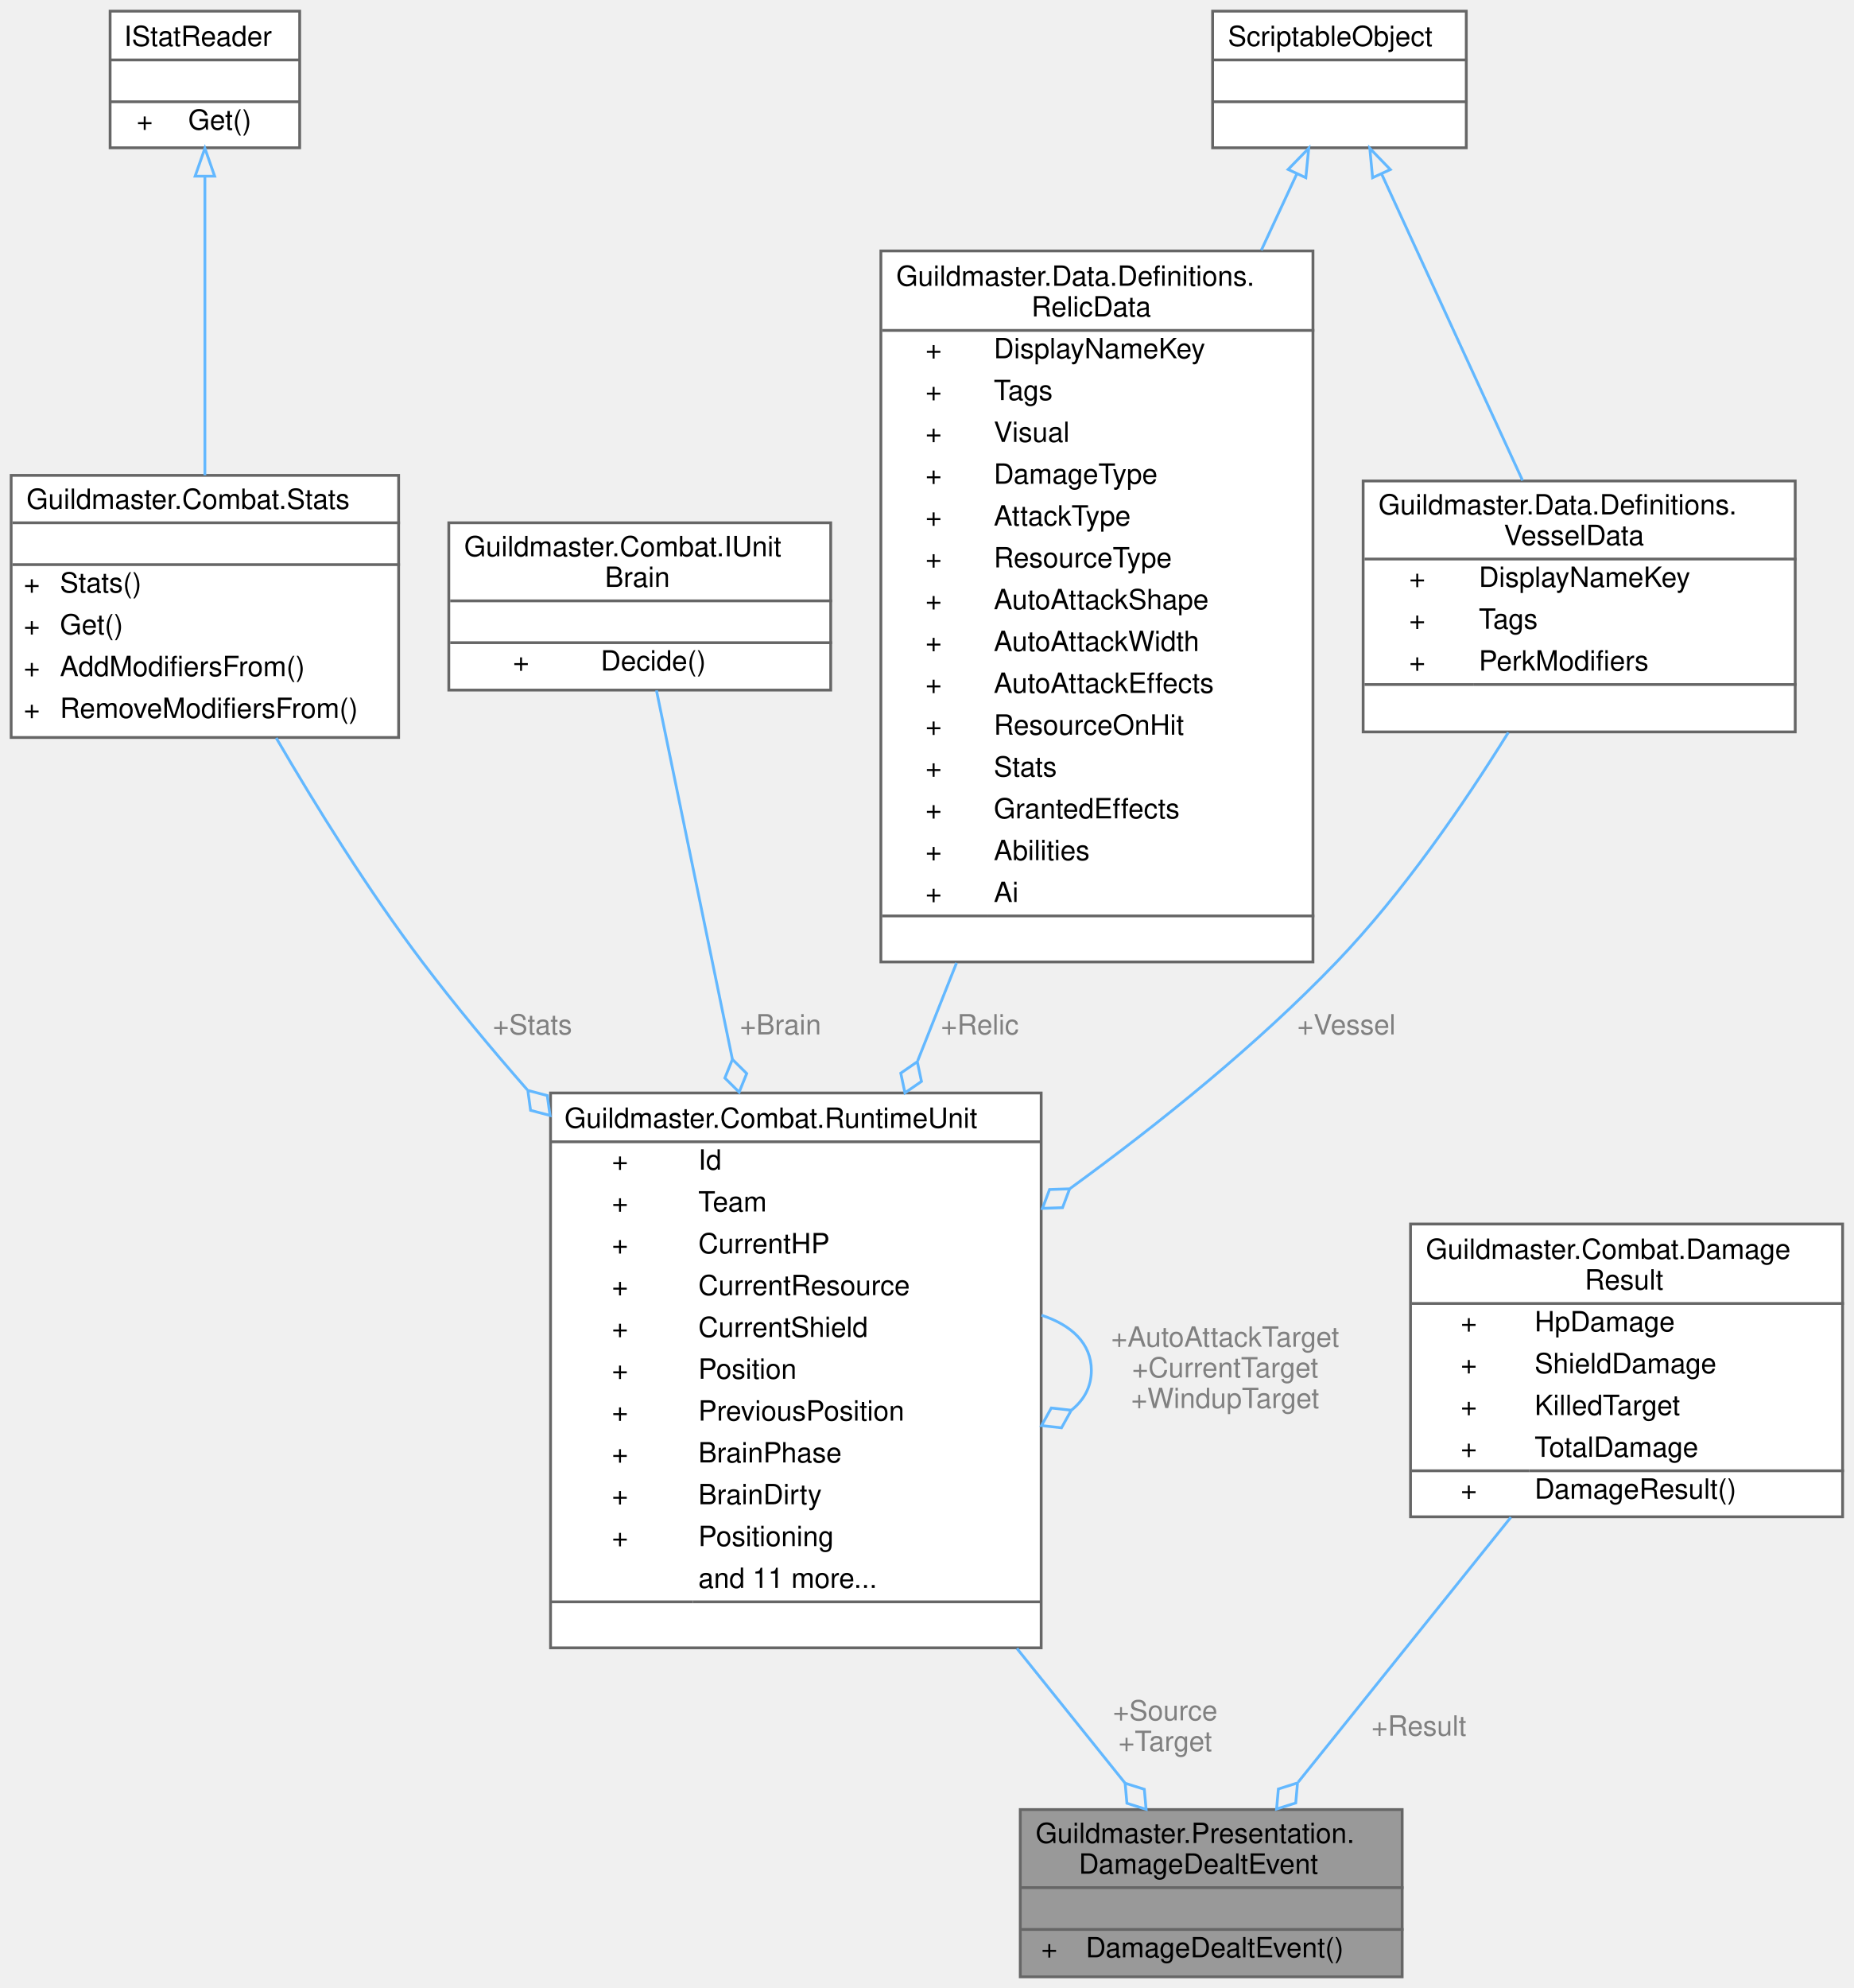
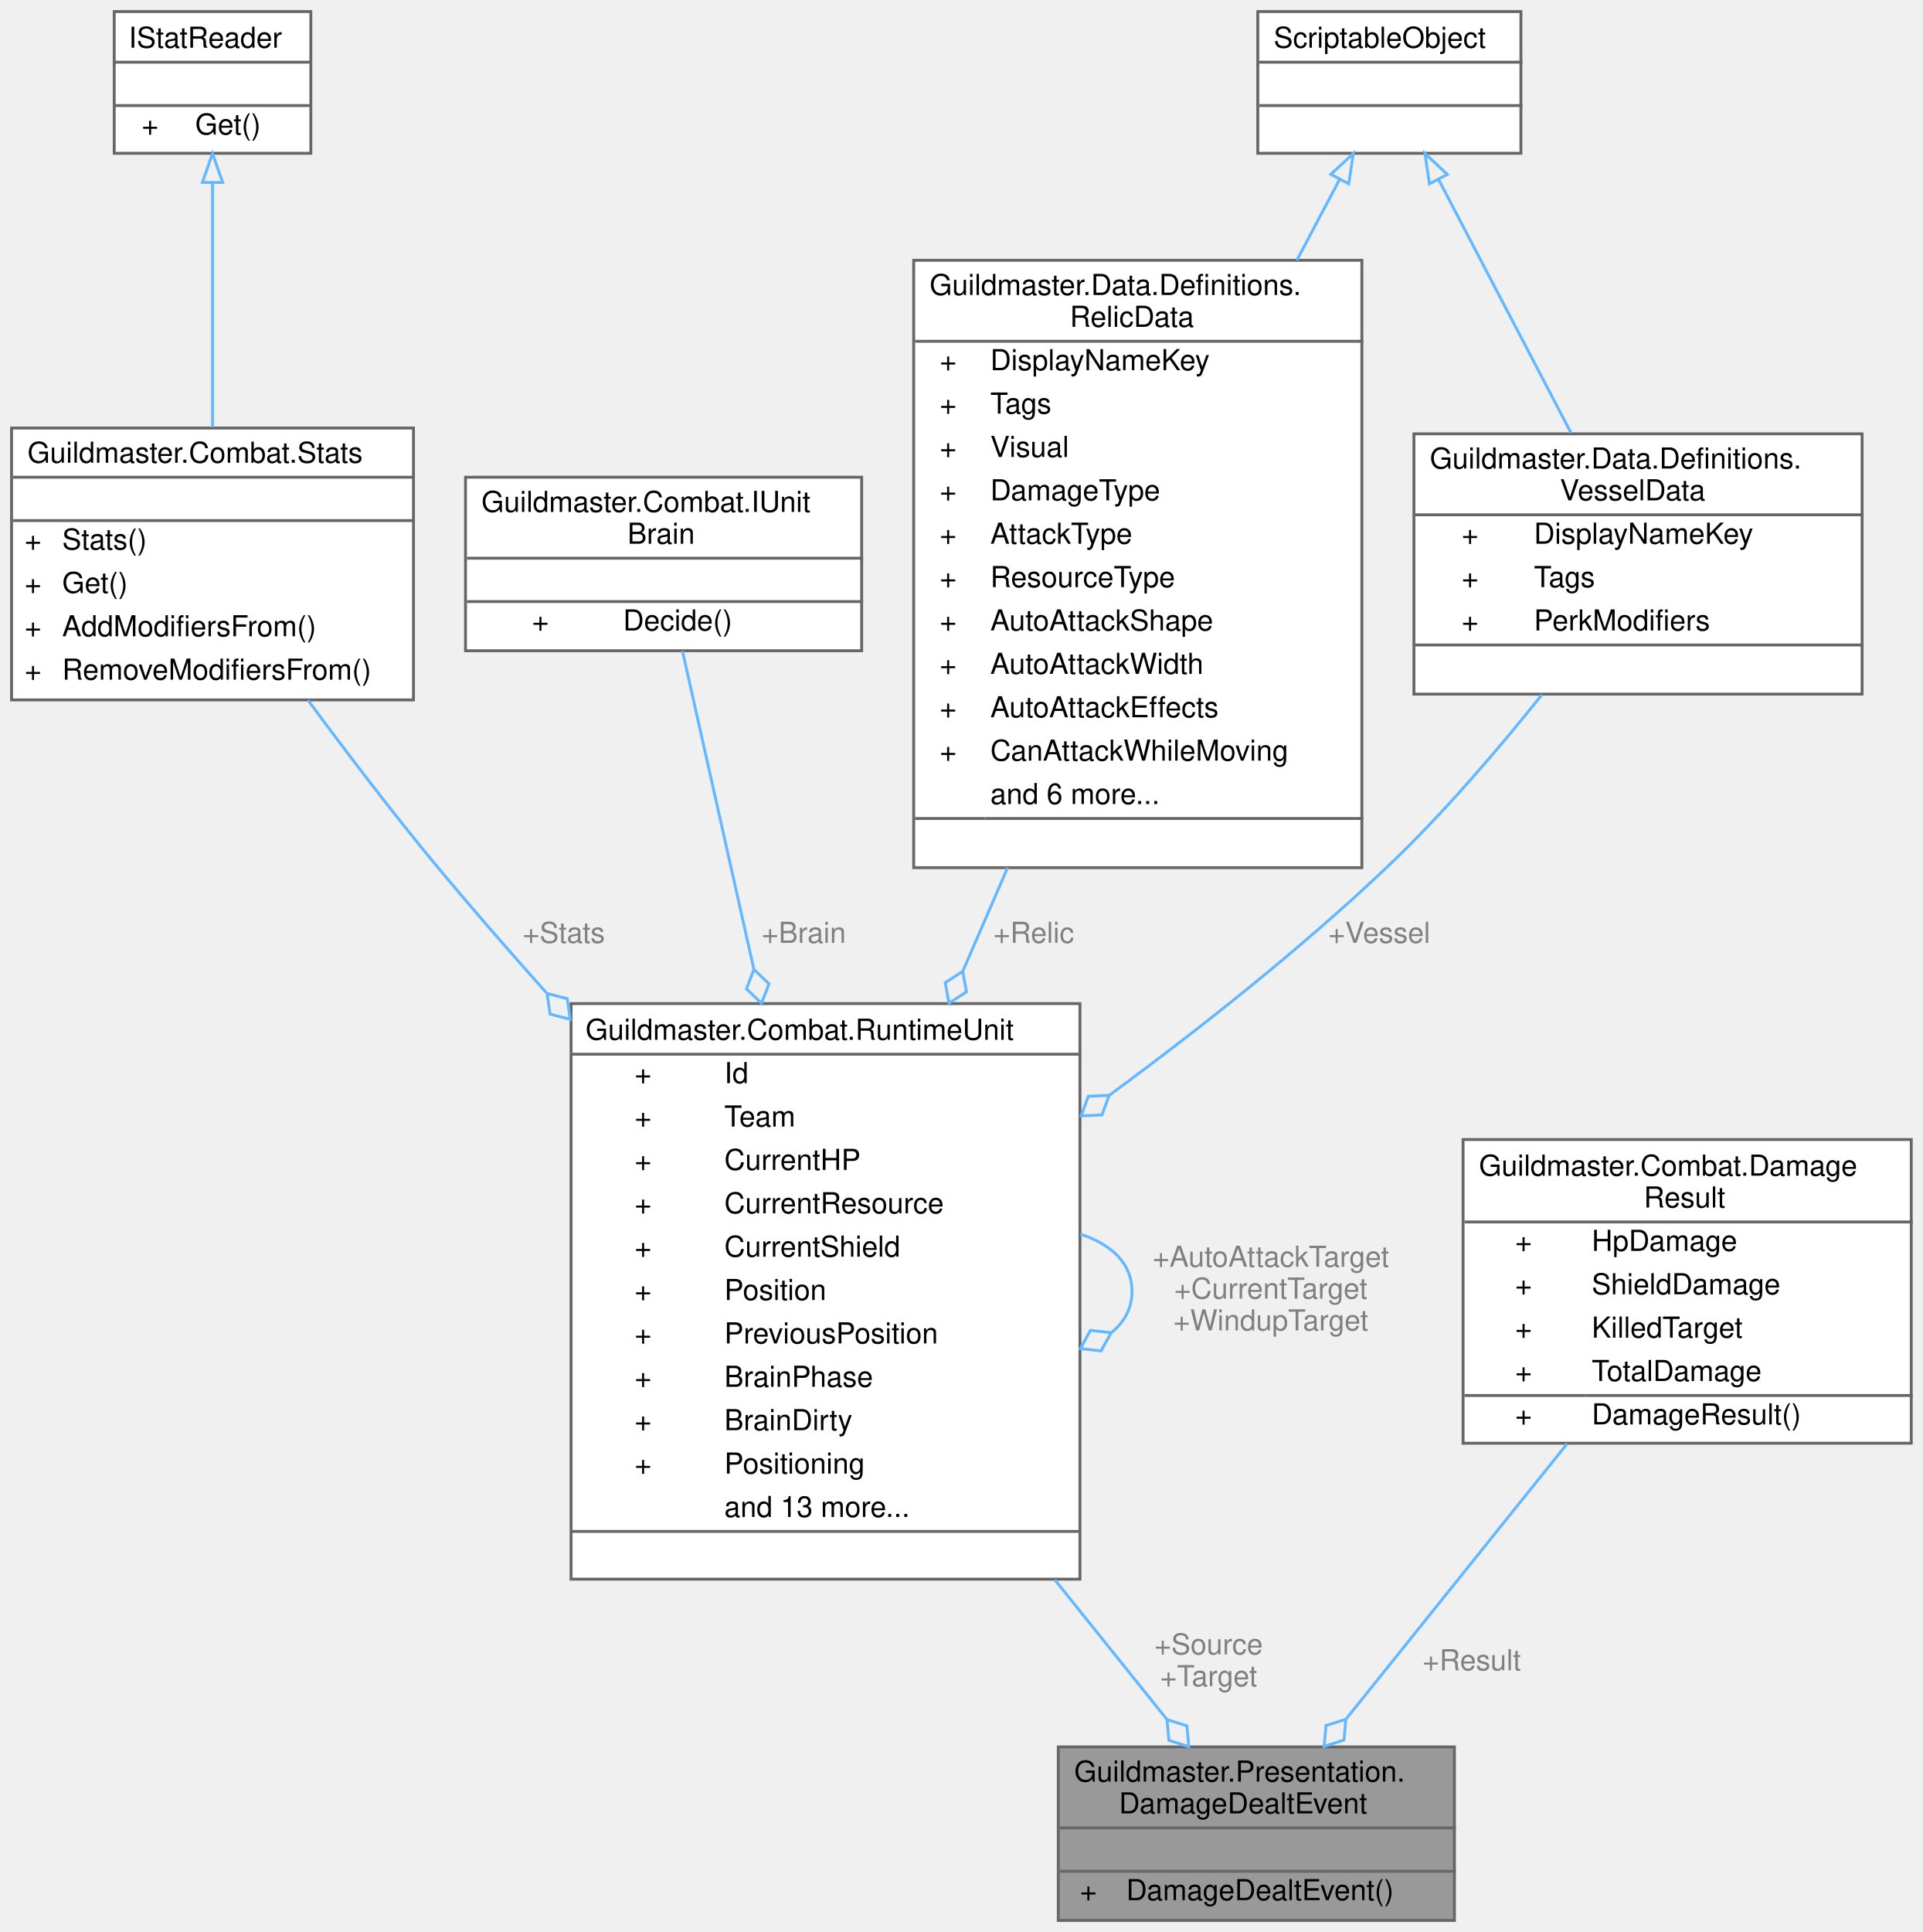
- <svg xmlns="http://www.w3.org/2000/svg" xmlns:xlink="http://www.w3.org/1999/xlink" width="665pt" height="713pt" viewBox="0.00 0.00 665.00 713.00">
-   <g id="graph0" class="graph" transform="scale(1 1) rotate(0) translate(4 709)">
+ <svg xmlns="http://www.w3.org/2000/svg" xmlns:xlink="http://www.w3.org/1999/xlink" width="665pt" height="668pt" viewBox="0.00 0.00 665.00 668.00">
+   <g id="graph0" class="graph" transform="scale(1 1) rotate(0) translate(4 664)">
    <g id="Node000001" class="node">
      <g id="a_Node000001">
        <a xlink:title=" ">
          <polygon fill="#999999" stroke="transparent" points="499,-60 362,-60 362,0 499,0 499,-60" />
          <text text-anchor="start" x="367.5" y="-48" font-family="Helvetica,sans-Serif" font-size="10.00">Guildmaster.Presentation.</text>
          <text text-anchor="start" x="383" y="-37" font-family="Helvetica,sans-Serif" font-size="10.00">DamageDealtEvent</text>
          <text text-anchor="start" x="429" y="-22" font-family="Helvetica,sans-Serif" font-size="10.00"> </text>
          <text text-anchor="start" x="369.5" y="-7" font-family="Helvetica,sans-Serif" font-size="10.00">+</text>
          <text text-anchor="start" x="385.5" y="-7" font-family="Helvetica,sans-Serif" font-size="10.00">DamageDealtEvent()</text>
          <polygon fill="#666666" stroke="#666666" points="362.5,-32 362.5,-32 499.5,-32 499.5,-32 362.5,-32" />
          <polygon fill="#666666" stroke="#666666" points="362.5,-17 362.5,-17 499.5,-17 499.5,-17 362.5,-17" />
          <polygon fill="none" stroke="#666666" points="362,0 362,-60 499,-60 499,0 362,0" />
        </a>
      </g>
    </g>
    <g id="Node000002" class="node">
      <g id="a_Node000002">
        <a xlink:href="classGuildmaster_1_1Combat_1_1RuntimeUnit.html" target="_top" xlink:title="Рантайм-представление юнита на один бой.">
          <polygon fill="white" stroke="transparent" points="369.5,-317 193.5,-317 193.5,-118 369.5,-118 369.5,-317" />
          <text text-anchor="start" x="198.5" y="-304.5" font-family="Helvetica,sans-Serif" font-size="10.00">Guildmaster.Combat.RuntimeUnit</text>
          <text text-anchor="start" x="215.5" y="-289.5" font-family="Helvetica,sans-Serif" font-size="10.00">+</text>
          <text text-anchor="start" x="246.5" y="-289.5" font-family="Helvetica,sans-Serif" font-size="10.00">Id</text>
          <text text-anchor="start" x="215.5" y="-274.5" font-family="Helvetica,sans-Serif" font-size="10.00">+</text>
          <text text-anchor="start" x="246.5" y="-274.5" font-family="Helvetica,sans-Serif" font-size="10.00">Team</text>
          <text text-anchor="start" x="215.5" y="-259.5" font-family="Helvetica,sans-Serif" font-size="10.00">+</text>
          <text text-anchor="start" x="246.5" y="-259.5" font-family="Helvetica,sans-Serif" font-size="10.00">CurrentHP</text>
          <text text-anchor="start" x="215.5" y="-244.5" font-family="Helvetica,sans-Serif" font-size="10.00">+</text>
          <text text-anchor="start" x="246.5" y="-244.5" font-family="Helvetica,sans-Serif" font-size="10.00">CurrentResource</text>
          <text text-anchor="start" x="215.5" y="-229.5" font-family="Helvetica,sans-Serif" font-size="10.00">+</text>
          <text text-anchor="start" x="246.5" y="-229.5" font-family="Helvetica,sans-Serif" font-size="10.00">CurrentShield</text>
          <text text-anchor="start" x="215.5" y="-214.5" font-family="Helvetica,sans-Serif" font-size="10.00">+</text>
          <text text-anchor="start" x="246.5" y="-214.5" font-family="Helvetica,sans-Serif" font-size="10.00">Position</text>
          <text text-anchor="start" x="215.5" y="-199.5" font-family="Helvetica,sans-Serif" font-size="10.00">+</text>
          <text text-anchor="start" x="246.5" y="-199.5" font-family="Helvetica,sans-Serif" font-size="10.00">PreviousPosition</text>
          <text text-anchor="start" x="215.5" y="-184.5" font-family="Helvetica,sans-Serif" font-size="10.00">+</text>
          <text text-anchor="start" x="246.5" y="-184.5" font-family="Helvetica,sans-Serif" font-size="10.00">BrainPhase</text>
          <text text-anchor="start" x="215.5" y="-169.5" font-family="Helvetica,sans-Serif" font-size="10.00">+</text>
          <text text-anchor="start" x="246.5" y="-169.5" font-family="Helvetica,sans-Serif" font-size="10.00">BrainDirty</text>
          <text text-anchor="start" x="215.5" y="-154.5" font-family="Helvetica,sans-Serif" font-size="10.00">+</text>
          <text text-anchor="start" x="246.5" y="-154.5" font-family="Helvetica,sans-Serif" font-size="10.00">Positioning</text>
-           <text text-anchor="start" x="246.5" y="-139.5" font-family="Helvetica,sans-Serif" font-size="10.00">and 11 more...</text>
+           <text text-anchor="start" x="246.5" y="-139.5" font-family="Helvetica,sans-Serif" font-size="10.00">and 13 more...</text>
          <text text-anchor="start" x="279.5" y="-124.5" font-family="Helvetica,sans-Serif" font-size="10.00"> </text>
          <polygon fill="#666666" stroke="#666666" points="193.5,-299.5 193.5,-299.5 369.5,-299.5 369.5,-299.5 193.5,-299.5" />
          <polygon fill="#666666" stroke="#666666" points="193.5,-134.5 193.5,-134.5 244.5,-134.5 244.5,-134.5 193.5,-134.5" />
          <polygon fill="#666666" stroke="#666666" points="244.5,-134.5 244.5,-134.5 369.5,-134.5 369.5,-134.5 244.5,-134.5" />
          <polygon fill="none" stroke="#666666" points="193.5,-118 193.5,-317 369.5,-317 369.5,-118 193.5,-118" />
        </a>
      </g>
    </g>
    <g id="edge1_Node000001_Node000002" class="edge">
      <g id="a_edge1_Node000001_Node000002">
        <a xlink:title=" ">
          <path fill="none" stroke="#63b8ff" d="M360.8,-117.78C374.58,-100.62 388.14,-83.74 399.58,-69.5" />
          <polygon fill="none" stroke="#63b8ff" points="399.62,-69.44 400.26,-62.26 407.14,-60.08 406.5,-67.27 399.62,-69.44" />
        </a>
      </g>
      <text text-anchor="middle" x="414" y="-92" font-family="Helvetica,sans-Serif" font-size="10.00" fill="grey"> +Source</text>
      <text text-anchor="middle" x="414" y="-81" font-family="Helvetica,sans-Serif" font-size="10.00" fill="grey">+Target</text>
    </g>
    <g id="edge4_Node000002_Node000002" class="edge">
      <g id="a_edge4_Node000002_Node000002">
        <a xlink:title=" ">
          <path fill="none" stroke="#63b8ff" d="M369.63,-237.29C380.43,-233.75 387.5,-227.15 387.5,-217.5 387.5,-211.62 384.87,-206.87 380.38,-203.26" />
          <polygon fill="none" stroke="#63b8ff" points="380.3,-203.22 373.13,-204.02 369.63,-197.71 376.8,-196.91 380.3,-203.22" />
        </a>
      </g>
      <text text-anchor="middle" x="435.5" y="-226" font-family="Helvetica,sans-Serif" font-size="10.00" fill="grey"> +AutoAttackTarget</text>
      <text text-anchor="middle" x="435.5" y="-215" font-family="Helvetica,sans-Serif" font-size="10.00" fill="grey">+CurrentTarget</text>
      <text text-anchor="middle" x="435.5" y="-204" font-family="Helvetica,sans-Serif" font-size="10.00" fill="grey">+WindupTarget</text>
    </g>
    <g id="Node000003" class="node">
      <g id="a_Node000003">
        <a xlink:href="classGuildmaster_1_1Combat_1_1Stats.html" target="_top" xlink:title="Рантайм стат-объект юнита.">
-           <polygon fill="white" stroke="transparent" points="139,-538.5 0,-538.5 0,-444.5 139,-444.5 139,-538.5" />
-           <text text-anchor="start" x="5.5" y="-526.5" font-family="Helvetica,sans-Serif" font-size="10.00">Guildmaster.Combat.Stats</text>
-           <text text-anchor="start" x="68" y="-511.5" font-family="Helvetica,sans-Serif" font-size="10.00"> </text>
-           <text text-anchor="start" x="4.5" y="-496.5" font-family="Helvetica,sans-Serif" font-size="10.00">+</text>
-           <text text-anchor="start" x="17.5" y="-496.5" font-family="Helvetica,sans-Serif" font-size="10.00">Stats()</text>
-           <text text-anchor="start" x="4.5" y="-481.5" font-family="Helvetica,sans-Serif" font-size="10.00">+</text>
-           <text text-anchor="start" x="17.5" y="-481.5" font-family="Helvetica,sans-Serif" font-size="10.00">Get()</text>
-           <text text-anchor="start" x="4.5" y="-466.5" font-family="Helvetica,sans-Serif" font-size="10.00">+</text>
-           <text text-anchor="start" x="17.5" y="-466.5" font-family="Helvetica,sans-Serif" font-size="10.00">AddModifiersFrom()</text>
-           <text text-anchor="start" x="4.5" y="-451.5" font-family="Helvetica,sans-Serif" font-size="10.00">+</text>
-           <text text-anchor="start" x="17.5" y="-451.5" font-family="Helvetica,sans-Serif" font-size="10.00">RemoveModifiersFrom()</text>
-           <polygon fill="#666666" stroke="#666666" points="0.5,-521.5 0.5,-521.5 139.5,-521.5 139.5,-521.5 0.5,-521.5" />
-           <polygon fill="#666666" stroke="#666666" points="0.5,-506.5 0.5,-506.5 139.5,-506.5 139.5,-506.5 0.5,-506.5" />
-           <polygon fill="none" stroke="#666666" points="0,-444.5 0,-538.5 139,-538.5 139,-444.5 0,-444.5" />
+           <polygon fill="white" stroke="transparent" points="139,-516 0,-516 0,-422 139,-422 139,-516" />
+           <text text-anchor="start" x="5.5" y="-504" font-family="Helvetica,sans-Serif" font-size="10.00">Guildmaster.Combat.Stats</text>
+           <text text-anchor="start" x="68" y="-489" font-family="Helvetica,sans-Serif" font-size="10.00"> </text>
+           <text text-anchor="start" x="4.5" y="-474" font-family="Helvetica,sans-Serif" font-size="10.00">+</text>
+           <text text-anchor="start" x="17.5" y="-474" font-family="Helvetica,sans-Serif" font-size="10.00">Stats()</text>
+           <text text-anchor="start" x="4.5" y="-459" font-family="Helvetica,sans-Serif" font-size="10.00">+</text>
+           <text text-anchor="start" x="17.5" y="-459" font-family="Helvetica,sans-Serif" font-size="10.00">Get()</text>
+           <text text-anchor="start" x="4.5" y="-444" font-family="Helvetica,sans-Serif" font-size="10.00">+</text>
+           <text text-anchor="start" x="17.5" y="-444" font-family="Helvetica,sans-Serif" font-size="10.00">AddModifiersFrom()</text>
+           <text text-anchor="start" x="4.5" y="-429" font-family="Helvetica,sans-Serif" font-size="10.00">+</text>
+           <text text-anchor="start" x="17.5" y="-429" font-family="Helvetica,sans-Serif" font-size="10.00">RemoveModifiersFrom()</text>
+           <polygon fill="#666666" stroke="#666666" points="0.5,-499 0.5,-499 139.5,-499 139.5,-499 0.5,-499" />
+           <polygon fill="#666666" stroke="#666666" points="0.5,-484 0.5,-484 139.5,-484 139.5,-484 0.5,-484" />
+           <polygon fill="none" stroke="#666666" points="0,-422 0,-516 139,-516 139,-422 0,-422" />
        </a>
      </g>
    </g>
    <g id="edge2_Node000002_Node000003" class="edge">
      <g id="a_edge2_Node000002_Node000003">
        <a xlink:title=" ">
-           <path fill="none" stroke="#63b8ff" d="M95.09,-444.33C109.43,-419.73 128.26,-389.4 147.5,-364 159.09,-348.7 172.01,-333.14 185.13,-318.17" />
-           <polygon fill="none" stroke="#63b8ff" points="185.35,-317.92 186.33,-310.78 193.31,-308.94 192.32,-316.08 185.35,-317.92" />
-         </a>
-       </g>
-       <text text-anchor="middle" x="187" y="-338" font-family="Helvetica,sans-Serif" font-size="10.00" fill="grey"> +Stats</text>
+           <path fill="none" stroke="#63b8ff" d="M102.51,-421.93C116.05,-403.58 132.13,-382.48 147.5,-364 159.3,-349.82 172.05,-335.18 184.83,-320.9" />
+           <polygon fill="none" stroke="#63b8ff" points="185.2,-320.49 186.24,-313.36 193.22,-311.57 192.18,-318.71 185.2,-320.49" />
+         </a>
+       </g>
+       <text text-anchor="middle" x="191" y="-338" font-family="Helvetica,sans-Serif" font-size="10.00" fill="grey"> +Stats</text>
    </g>
    <g id="Node000004" class="node">
      <g id="a_Node000004">
        <a xlink:href="interfaceGuildmaster_1_1Data_1_1Stats_1_1IStatReader.html" target="_top" xlink:title="Только-чтение собранных статов.">
-           <polygon fill="white" stroke="transparent" points="103.5,-705 35.5,-705 35.5,-656 103.5,-656 103.5,-705" />
-           <text text-anchor="start" x="40.5" y="-692.5" font-family="Helvetica,sans-Serif" font-size="10.00">IStatReader</text>
-           <text text-anchor="start" x="67.5" y="-677.5" font-family="Helvetica,sans-Serif" font-size="10.00"> </text>
-           <text text-anchor="start" x="45" y="-662.5" font-family="Helvetica,sans-Serif" font-size="10.00">+</text>
-           <text text-anchor="start" x="63.5" y="-662.5" font-family="Helvetica,sans-Serif" font-size="10.00">Get()</text>
-           <polygon fill="#666666" stroke="#666666" points="35.5,-687.5 35.5,-687.5 103.5,-687.5 103.5,-687.5 35.5,-687.5" />
-           <polygon fill="#666666" stroke="#666666" points="35.5,-672.5 35.5,-672.5 103.5,-672.5 103.5,-672.5 35.5,-672.5" />
-           <polygon fill="none" stroke="#666666" points="35.5,-656 35.5,-705 103.5,-705 103.5,-656 35.5,-656" />
+           <polygon fill="white" stroke="transparent" points="103.5,-660 35.5,-660 35.5,-611 103.5,-611 103.5,-660" />
+           <text text-anchor="start" x="40.5" y="-647.5" font-family="Helvetica,sans-Serif" font-size="10.00">IStatReader</text>
+           <text text-anchor="start" x="67.5" y="-632.5" font-family="Helvetica,sans-Serif" font-size="10.00"> </text>
+           <text text-anchor="start" x="45" y="-617.5" font-family="Helvetica,sans-Serif" font-size="10.00">+</text>
+           <text text-anchor="start" x="63.5" y="-617.5" font-family="Helvetica,sans-Serif" font-size="10.00">Get()</text>
+           <polygon fill="#666666" stroke="#666666" points="35.5,-642.5 35.5,-642.5 103.5,-642.5 103.5,-642.5 35.5,-642.5" />
+           <polygon fill="#666666" stroke="#666666" points="35.5,-627.5 35.5,-627.5 103.5,-627.5 103.5,-627.5 35.5,-627.5" />
+           <polygon fill="none" stroke="#666666" points="35.5,-611 35.5,-660 103.5,-660 103.5,-611 35.5,-611" />
        </a>
      </g>
    </g>
    <g id="edge3_Node000003_Node000004" class="edge">
      <g id="a_edge3_Node000003_Node000004">
        <a xlink:title=" ">
-           <path fill="none" stroke="#63b8ff" d="M69.5,-645.45C69.5,-615.49 69.5,-571.61 69.5,-538.52" />
-           <polygon fill="none" stroke="#63b8ff" points="66,-645.82 69.5,-655.82 73,-645.82 66,-645.82" />
+           <path fill="none" stroke="#63b8ff" d="M69.5,-600.73C69.5,-576.35 69.5,-543.12 69.5,-516.26" />
+           <polygon fill="none" stroke="#63b8ff" points="66,-600.93 69.5,-610.93 73,-600.93 66,-600.93" />
        </a>
      </g>
    </g>
    <g id="Node000005" class="node">
      <g id="a_Node000005">
        <a xlink:href="interfaceGuildmaster_1_1Combat_1_1IUnitBrain.html" target="_top" xlink:title="Главный шов AI (вики «13» §3.1): единственная точка, где принимается «дорогое» решение «кого/где».">
-           <polygon fill="white" stroke="transparent" points="294,-521.5 157,-521.5 157,-461.5 294,-461.5 294,-521.5" />
-           <text text-anchor="start" x="162.5" y="-509.5" font-family="Helvetica,sans-Serif" font-size="10.00">Guildmaster.Combat.IUnit</text>
-           <text text-anchor="start" x="213" y="-498.5" font-family="Helvetica,sans-Serif" font-size="10.00">Brain</text>
-           <text text-anchor="start" x="224" y="-483.5" font-family="Helvetica,sans-Serif" font-size="10.00"> </text>
-           <text text-anchor="start" x="180" y="-468.5" font-family="Helvetica,sans-Serif" font-size="10.00">+</text>
-           <text text-anchor="start" x="211.5" y="-468.5" font-family="Helvetica,sans-Serif" font-size="10.00">Decide()</text>
-           <polygon fill="#666666" stroke="#666666" points="157.5,-493.5 157.5,-493.5 294.5,-493.5 294.5,-493.5 157.5,-493.5" />
-           <polygon fill="#666666" stroke="#666666" points="157.5,-478.5 157.5,-478.5 294.5,-478.5 294.5,-478.5 157.5,-478.5" />
-           <polygon fill="none" stroke="#666666" points="157,-461.5 157,-521.5 294,-521.5 294,-461.5 157,-461.5" />
+           <polygon fill="white" stroke="transparent" points="294,-499 157,-499 157,-439 294,-439 294,-499" />
+           <text text-anchor="start" x="162.5" y="-487" font-family="Helvetica,sans-Serif" font-size="10.00">Guildmaster.Combat.IUnit</text>
+           <text text-anchor="start" x="213" y="-476" font-family="Helvetica,sans-Serif" font-size="10.00">Brain</text>
+           <text text-anchor="start" x="224" y="-461" font-family="Helvetica,sans-Serif" font-size="10.00"> </text>
+           <text text-anchor="start" x="180" y="-446" font-family="Helvetica,sans-Serif" font-size="10.00">+</text>
+           <text text-anchor="start" x="211.5" y="-446" font-family="Helvetica,sans-Serif" font-size="10.00">Decide()</text>
+           <polygon fill="#666666" stroke="#666666" points="157.5,-471 157.5,-471 294.5,-471 294.5,-471 157.5,-471" />
+           <polygon fill="#666666" stroke="#666666" points="157.5,-456 157.5,-456 294.5,-456 294.5,-456 157.5,-456" />
+           <polygon fill="none" stroke="#666666" points="157,-439 157,-499 294,-499 294,-439 157,-439" />
        </a>
      </g>
    </g>
    <g id="edge5_Node000002_Node000005" class="edge">
      <g id="a_edge5_Node000002_Node000005">
        <a xlink:title=" ">
-           <path fill="none" stroke="#63b8ff" d="M231.49,-461.39C238.01,-429.74 248.82,-377.22 258.73,-329.1" />
-           <polygon fill="none" stroke="#63b8ff" points="258.74,-329.05 256.03,-322.37 261.16,-317.3 263.87,-323.98 258.74,-329.05" />
-         </a>
-       </g>
-       <text text-anchor="middle" x="276" y="-338" font-family="Helvetica,sans-Serif" font-size="10.00" fill="grey"> +Brain</text>
+           <path fill="none" stroke="#63b8ff" d="M232.03,-438.89C238.14,-411.69 247.65,-369.33 256.7,-328.98" />
+           <polygon fill="none" stroke="#63b8ff" points="256.74,-328.82 254.15,-322.09 259.37,-317.11 261.96,-323.84 256.74,-328.82" />
+         </a>
+       </g>
+       <text text-anchor="middle" x="274" y="-338" font-family="Helvetica,sans-Serif" font-size="10.00" fill="grey"> +Brain</text>
    </g>
    <g id="Node000006" class="node">
      <g id="a_Node000006">
        <a xlink:href="classGuildmaster_1_1Data_1_1Definitions_1_1RelicData.html" target="_top" xlink:title="«Чемпион» — стат-блок и боевые категории юнита.">
-           <polygon fill="white" stroke="transparent" points="467,-619 312,-619 312,-364 467,-364 467,-619" />
-           <text text-anchor="start" x="317.5" y="-606.5" font-family="Helvetica,sans-Serif" font-size="10.00">Guildmaster.Data.Definitions.</text>
-           <text text-anchor="start" x="366" y="-595.5" font-family="Helvetica,sans-Serif" font-size="10.00">RelicData</text>
-           <text text-anchor="start" x="328" y="-580.5" font-family="Helvetica,sans-Serif" font-size="10.00">+</text>
-           <text text-anchor="start" x="352.5" y="-580.5" font-family="Helvetica,sans-Serif" font-size="10.00">DisplayNameKey</text>
-           <text text-anchor="start" x="328" y="-565.5" font-family="Helvetica,sans-Serif" font-size="10.00">+</text>
-           <text text-anchor="start" x="352.5" y="-565.5" font-family="Helvetica,sans-Serif" font-size="10.00">Tags</text>
-           <text text-anchor="start" x="328" y="-550.5" font-family="Helvetica,sans-Serif" font-size="10.00">+</text>
-           <text text-anchor="start" x="352.5" y="-550.5" font-family="Helvetica,sans-Serif" font-size="10.00">Visual</text>
-           <text text-anchor="start" x="328" y="-535.5" font-family="Helvetica,sans-Serif" font-size="10.00">+</text>
-           <text text-anchor="start" x="352.5" y="-535.5" font-family="Helvetica,sans-Serif" font-size="10.00">DamageType</text>
-           <text text-anchor="start" x="328" y="-520.5" font-family="Helvetica,sans-Serif" font-size="10.00">+</text>
-           <text text-anchor="start" x="352.5" y="-520.5" font-family="Helvetica,sans-Serif" font-size="10.00">AttackType</text>
-           <text text-anchor="start" x="328" y="-505.5" font-family="Helvetica,sans-Serif" font-size="10.00">+</text>
-           <text text-anchor="start" x="352.5" y="-505.5" font-family="Helvetica,sans-Serif" font-size="10.00">ResourceType</text>
-           <text text-anchor="start" x="328" y="-490.5" font-family="Helvetica,sans-Serif" font-size="10.00">+</text>
-           <text text-anchor="start" x="352.5" y="-490.5" font-family="Helvetica,sans-Serif" font-size="10.00">AutoAttackShape</text>
-           <text text-anchor="start" x="328" y="-475.5" font-family="Helvetica,sans-Serif" font-size="10.00">+</text>
-           <text text-anchor="start" x="352.5" y="-475.5" font-family="Helvetica,sans-Serif" font-size="10.00">AutoAttackWidth</text>
-           <text text-anchor="start" x="328" y="-460.5" font-family="Helvetica,sans-Serif" font-size="10.00">+</text>
-           <text text-anchor="start" x="352.5" y="-460.5" font-family="Helvetica,sans-Serif" font-size="10.00">AutoAttackEffects</text>
-           <text text-anchor="start" x="328" y="-445.5" font-family="Helvetica,sans-Serif" font-size="10.00">+</text>
-           <text text-anchor="start" x="352.5" y="-445.5" font-family="Helvetica,sans-Serif" font-size="10.00">ResourceOnHit</text>
-           <text text-anchor="start" x="328" y="-430.5" font-family="Helvetica,sans-Serif" font-size="10.00">+</text>
-           <text text-anchor="start" x="352.5" y="-430.5" font-family="Helvetica,sans-Serif" font-size="10.00">Stats</text>
-           <text text-anchor="start" x="328" y="-415.5" font-family="Helvetica,sans-Serif" font-size="10.00">+</text>
-           <text text-anchor="start" x="352.5" y="-415.5" font-family="Helvetica,sans-Serif" font-size="10.00">GrantedEffects</text>
-           <text text-anchor="start" x="328" y="-400.5" font-family="Helvetica,sans-Serif" font-size="10.00">+</text>
-           <text text-anchor="start" x="352.5" y="-400.5" font-family="Helvetica,sans-Serif" font-size="10.00">Abilities</text>
-           <text text-anchor="start" x="328" y="-385.5" font-family="Helvetica,sans-Serif" font-size="10.00">+</text>
-           <text text-anchor="start" x="352.5" y="-385.5" font-family="Helvetica,sans-Serif" font-size="10.00">Ai</text>
-           <text text-anchor="start" x="388" y="-370.5" font-family="Helvetica,sans-Serif" font-size="10.00"> </text>
-           <polygon fill="#666666" stroke="#666666" points="312.5,-590.5 312.5,-590.5 467.5,-590.5 467.5,-590.5 312.5,-590.5" />
-           <polygon fill="#666666" stroke="#666666" points="312.5,-380.5 312.5,-380.5 350.5,-380.5 350.5,-380.5 312.5,-380.5" />
-           <polygon fill="#666666" stroke="#666666" points="350.5,-380.5 350.5,-380.5 467.5,-380.5 467.5,-380.5 350.5,-380.5" />
-           <polygon fill="none" stroke="#666666" points="312,-364 312,-619 467,-619 467,-364 312,-364" />
+           <polygon fill="white" stroke="transparent" points="467,-574 312,-574 312,-364 467,-364 467,-574" />
+           <text text-anchor="start" x="317.5" y="-562" font-family="Helvetica,sans-Serif" font-size="10.00">Guildmaster.Data.Definitions.</text>
+           <text text-anchor="start" x="366" y="-551" font-family="Helvetica,sans-Serif" font-size="10.00">RelicData</text>
+           <text text-anchor="start" x="321" y="-536" font-family="Helvetica,sans-Serif" font-size="10.00">+</text>
+           <text text-anchor="start" x="338.5" y="-536" font-family="Helvetica,sans-Serif" font-size="10.00">DisplayNameKey</text>
+           <text text-anchor="start" x="321" y="-521" font-family="Helvetica,sans-Serif" font-size="10.00">+</text>
+           <text text-anchor="start" x="338.5" y="-521" font-family="Helvetica,sans-Serif" font-size="10.00">Tags</text>
+           <text text-anchor="start" x="321" y="-506" font-family="Helvetica,sans-Serif" font-size="10.00">+</text>
+           <text text-anchor="start" x="338.5" y="-506" font-family="Helvetica,sans-Serif" font-size="10.00">Visual</text>
+           <text text-anchor="start" x="321" y="-491" font-family="Helvetica,sans-Serif" font-size="10.00">+</text>
+           <text text-anchor="start" x="338.5" y="-491" font-family="Helvetica,sans-Serif" font-size="10.00">DamageType</text>
+           <text text-anchor="start" x="321" y="-476" font-family="Helvetica,sans-Serif" font-size="10.00">+</text>
+           <text text-anchor="start" x="338.5" y="-476" font-family="Helvetica,sans-Serif" font-size="10.00">AttackType</text>
+           <text text-anchor="start" x="321" y="-461" font-family="Helvetica,sans-Serif" font-size="10.00">+</text>
+           <text text-anchor="start" x="338.5" y="-461" font-family="Helvetica,sans-Serif" font-size="10.00">ResourceType</text>
+           <text text-anchor="start" x="321" y="-446" font-family="Helvetica,sans-Serif" font-size="10.00">+</text>
+           <text text-anchor="start" x="338.5" y="-446" font-family="Helvetica,sans-Serif" font-size="10.00">AutoAttackShape</text>
+           <text text-anchor="start" x="321" y="-431" font-family="Helvetica,sans-Serif" font-size="10.00">+</text>
+           <text text-anchor="start" x="338.5" y="-431" font-family="Helvetica,sans-Serif" font-size="10.00">AutoAttackWidth</text>
+           <text text-anchor="start" x="321" y="-416" font-family="Helvetica,sans-Serif" font-size="10.00">+</text>
+           <text text-anchor="start" x="338.5" y="-416" font-family="Helvetica,sans-Serif" font-size="10.00">AutoAttackEffects</text>
+           <text text-anchor="start" x="321" y="-401" font-family="Helvetica,sans-Serif" font-size="10.00">+</text>
+           <text text-anchor="start" x="338.5" y="-401" font-family="Helvetica,sans-Serif" font-size="10.00">CanAttackWhileMoving</text>
+           <text text-anchor="start" x="338.5" y="-386" font-family="Helvetica,sans-Serif" font-size="10.00">and 6 more...</text>
+           <text text-anchor="start" x="388" y="-371" font-family="Helvetica,sans-Serif" font-size="10.00"> </text>
+           <polygon fill="#666666" stroke="#666666" points="312.5,-546 312.5,-546 467.5,-546 467.5,-546 312.5,-546" />
+           <polygon fill="#666666" stroke="#666666" points="312.5,-381 312.5,-381 336.5,-381 336.5,-381 312.5,-381" />
+           <polygon fill="#666666" stroke="#666666" points="336.5,-381 336.5,-381 467.5,-381 467.5,-381 336.5,-381" />
+           <polygon fill="none" stroke="#666666" points="312,-364 312,-574 467,-574 467,-364 312,-364" />
        </a>
      </g>
    </g>
    <g id="edge6_Node000002_Node000006" class="edge">
      <g id="a_edge6_Node000002_Node000006">
        <a xlink:title=" ">
-           <path fill="none" stroke="#63b8ff" d="M339.14,-363.66C334.48,-351.92 329.78,-340.09 325.19,-328.52" />
-           <polygon fill="none" stroke="#63b8ff" points="325.06,-328.21 319.13,-324.11 320.63,-317.05 326.56,-321.15 325.06,-328.21" />
-         </a>
-       </g>
-       <text text-anchor="middle" x="347.5" y="-338" font-family="Helvetica,sans-Serif" font-size="10.00" fill="grey"> +Relic</text>
+           <path fill="none" stroke="#63b8ff" d="M344.48,-364C339.39,-352.24 334.2,-340.24 329.08,-328.41" />
+           <polygon fill="none" stroke="#63b8ff" points="328.96,-328.15 322.91,-324.24 324.2,-317.14 330.25,-321.06 328.96,-328.15" />
+         </a>
+       </g>
+       <text text-anchor="middle" x="353.5" y="-338" font-family="Helvetica,sans-Serif" font-size="10.00" fill="grey"> +Relic</text>
    </g>
    <g id="Node000007" class="node">
      <g id="a_Node000007">
        <a xlink:title=" ">
-           <polygon fill="white" stroke="transparent" points="522,-705 431,-705 431,-656 522,-656 522,-705" />
-           <text text-anchor="start" x="436.5" y="-692.5" font-family="Helvetica,sans-Serif" font-size="10.00">ScriptableObject</text>
-           <text text-anchor="start" x="475" y="-677.5" font-family="Helvetica,sans-Serif" font-size="10.00"> </text>
-           <text text-anchor="start" x="475" y="-662.5" font-family="Helvetica,sans-Serif" font-size="10.00"> </text>
-           <polygon fill="#666666" stroke="#666666" points="431.5,-687.5 431.5,-687.5 522.5,-687.5 522.5,-687.5 431.5,-687.5" />
-           <polygon fill="#666666" stroke="#666666" points="431.5,-672.5 431.5,-672.5 522.5,-672.5 522.5,-672.5 431.5,-672.5" />
-           <polygon fill="none" stroke="#666666" points="431,-656 431,-705 522,-705 522,-656 431,-656" />
+           <polygon fill="white" stroke="transparent" points="522,-660 431,-660 431,-611 522,-611 522,-660" />
+           <text text-anchor="start" x="436.5" y="-647.5" font-family="Helvetica,sans-Serif" font-size="10.00">ScriptableObject</text>
+           <text text-anchor="start" x="475" y="-632.5" font-family="Helvetica,sans-Serif" font-size="10.00"> </text>
+           <text text-anchor="start" x="475" y="-617.5" font-family="Helvetica,sans-Serif" font-size="10.00"> </text>
+           <polygon fill="#666666" stroke="#666666" points="431.5,-642.5 431.5,-642.5 522.5,-642.5 522.5,-642.5 431.5,-642.5" />
+           <polygon fill="#666666" stroke="#666666" points="431.5,-627.5 431.5,-627.5 522.5,-627.5 522.5,-627.5 431.5,-627.5" />
+           <polygon fill="none" stroke="#666666" points="431,-611 431,-660 522,-660 522,-611 431,-611" />
        </a>
      </g>
    </g>
    <g id="edge7_Node000006_Node000007" class="edge">
      <g id="a_edge7_Node000006_Node000007">
        <a xlink:title=" ">
-           <path fill="none" stroke="#63b8ff" d="M461.24,-646.71C457.42,-638.49 453.08,-629.16 448.48,-619.27" />
-           <polygon fill="none" stroke="#63b8ff" points="458.09,-648.23 465.48,-655.82 464.44,-645.27 458.09,-648.23" />
+           <path fill="none" stroke="#63b8ff" d="M459.28,-601.94C454.83,-593.52 449.79,-584 444.51,-574.01" />
+           <polygon fill="none" stroke="#63b8ff" points="456.27,-603.73 464.04,-610.93 462.45,-600.45 456.27,-603.73" />
        </a>
      </g>
    </g>
    <g id="Node000008" class="node">
      <g id="a_Node000008">
        <a xlink:href="classGuildmaster_1_1Data_1_1Definitions_1_1VesselData.html" target="_top" xlink:title="«Пилот» — носитель реликвии.">
-           <polygon fill="white" stroke="transparent" points="640,-536.5 485,-536.5 485,-446.5 640,-446.5 640,-536.5" />
-           <text text-anchor="start" x="490.5" y="-524.5" font-family="Helvetica,sans-Serif" font-size="10.00">Guildmaster.Data.Definitions.</text>
-           <text text-anchor="start" x="535.5" y="-513.5" font-family="Helvetica,sans-Serif" font-size="10.00">VesselData</text>
-           <text text-anchor="start" x="501.5" y="-498.5" font-family="Helvetica,sans-Serif" font-size="10.00">+</text>
-           <text text-anchor="start" x="526.5" y="-498.5" font-family="Helvetica,sans-Serif" font-size="10.00">DisplayNameKey</text>
-           <text text-anchor="start" x="501.5" y="-483.5" font-family="Helvetica,sans-Serif" font-size="10.00">+</text>
-           <text text-anchor="start" x="526.5" y="-483.5" font-family="Helvetica,sans-Serif" font-size="10.00">Tags</text>
-           <text text-anchor="start" x="501.5" y="-468.5" font-family="Helvetica,sans-Serif" font-size="10.00">+</text>
-           <text text-anchor="start" x="526.5" y="-468.5" font-family="Helvetica,sans-Serif" font-size="10.00">PerkModifiers</text>
-           <text text-anchor="start" x="561" y="-453.5" font-family="Helvetica,sans-Serif" font-size="10.00"> </text>
-           <polygon fill="#666666" stroke="#666666" points="485.5,-508.5 485.5,-508.5 640.5,-508.5 640.5,-508.5 485.5,-508.5" />
-           <polygon fill="#666666" stroke="#666666" points="485.5,-463.5 485.5,-463.5 524.5,-463.5 524.5,-463.5 485.5,-463.5" />
-           <polygon fill="#666666" stroke="#666666" points="524.5,-463.5 524.5,-463.5 640.5,-463.5 640.5,-463.5 524.5,-463.5" />
-           <polygon fill="none" stroke="#666666" points="485,-446.5 485,-536.5 640,-536.5 640,-446.5 485,-446.5" />
+           <polygon fill="white" stroke="transparent" points="640,-514 485,-514 485,-424 640,-424 640,-514" />
+           <text text-anchor="start" x="490.5" y="-502" font-family="Helvetica,sans-Serif" font-size="10.00">Guildmaster.Data.Definitions.</text>
+           <text text-anchor="start" x="535.5" y="-491" font-family="Helvetica,sans-Serif" font-size="10.00">VesselData</text>
+           <text text-anchor="start" x="501.5" y="-476" font-family="Helvetica,sans-Serif" font-size="10.00">+</text>
+           <text text-anchor="start" x="526.5" y="-476" font-family="Helvetica,sans-Serif" font-size="10.00">DisplayNameKey</text>
+           <text text-anchor="start" x="501.5" y="-461" font-family="Helvetica,sans-Serif" font-size="10.00">+</text>
+           <text text-anchor="start" x="526.5" y="-461" font-family="Helvetica,sans-Serif" font-size="10.00">Tags</text>
+           <text text-anchor="start" x="501.5" y="-446" font-family="Helvetica,sans-Serif" font-size="10.00">+</text>
+           <text text-anchor="start" x="526.5" y="-446" font-family="Helvetica,sans-Serif" font-size="10.00">PerkModifiers</text>
+           <text text-anchor="start" x="561" y="-431" font-family="Helvetica,sans-Serif" font-size="10.00"> </text>
+           <polygon fill="#666666" stroke="#666666" points="485.5,-486 485.5,-486 640.5,-486 640.5,-486 485.5,-486" />
+           <polygon fill="#666666" stroke="#666666" points="485.5,-441 485.5,-441 524.5,-441 524.5,-441 485.5,-441" />
+           <polygon fill="#666666" stroke="#666666" points="524.5,-441 524.5,-441 640.5,-441 640.5,-441 524.5,-441" />
+           <polygon fill="none" stroke="#666666" points="485,-424 485,-514 640,-514 640,-424 485,-424" />
        </a>
      </g>
    </g>
    <g id="edge9_Node000008_Node000007" class="edge">
      <g id="a_edge9_Node000008_Node000007">
        <a xlink:title=" ">
-           <path fill="none" stroke="#63b8ff" d="M491.69,-646.47C505.74,-615.93 526.71,-570.32 542.19,-536.67" />
-           <polygon fill="none" stroke="#63b8ff" points="488.39,-645.27 487.39,-655.82 494.75,-648.19 488.39,-645.27" />
+           <path fill="none" stroke="#63b8ff" d="M493.58,-601.84C506.69,-576.75 524.93,-541.86 539.36,-514.27" />
+           <polygon fill="none" stroke="#63b8ff" points="490.35,-600.45 488.82,-610.93 496.56,-603.69 490.35,-600.45" />
        </a>
      </g>
    </g>
    <g id="edge8_Node000002_Node000008" class="edge">
      <g id="a_edge8_Node000002_Node000008">
        <a xlink:title=" ">
-           <path fill="none" stroke="#63b8ff" d="M537.09,-446.31C521.21,-420.73 499.31,-388.81 475.5,-364 447.1,-334.41 412.22,-306.27 379.9,-282.76" />
-           <polygon fill="none" stroke="#63b8ff" points="379.71,-282.62 372.5,-282.37 369.97,-275.62 377.17,-275.87 379.71,-282.62" />
-         </a>
-       </g>
-       <text text-anchor="middle" x="479" y="-338" font-family="Helvetica,sans-Serif" font-size="10.00" fill="grey"> +Vessel</text>
+           <path fill="none" stroke="#63b8ff" d="M529.25,-423.78C513.85,-404.51 494.72,-382.22 475.5,-364 446.15,-336.17 411.51,-308.74 379.69,-285.33" />
+           <polygon fill="none" stroke="#63b8ff" points="379.6,-285.27 372.4,-284.96 369.91,-278.19 377.11,-278.5 379.6,-285.27" />
+         </a>
+       </g>
+       <text text-anchor="middle" x="473" y="-338" font-family="Helvetica,sans-Serif" font-size="10.00" fill="grey"> +Vessel</text>
    </g>
    <g id="Node000009" class="node">
      <g id="a_Node000009">
        <a xlink:href="structGuildmaster_1_1Combat_1_1DamageResult.html" target="_top" xlink:title="Результат пайплайна урона после применения к цели.">
          <polygon fill="white" stroke="transparent" points="657,-270 502,-270 502,-165 657,-165 657,-270" />
          <text text-anchor="start" x="507.5" y="-257.5" font-family="Helvetica,sans-Serif" font-size="10.00">Guildmaster.Combat.Damage</text>
          <text text-anchor="start" x="564.5" y="-246.5" font-family="Helvetica,sans-Serif" font-size="10.00">Result</text>
          <text text-anchor="start" x="520" y="-231.5" font-family="Helvetica,sans-Serif" font-size="10.00">+</text>
          <text text-anchor="start" x="546.5" y="-231.5" font-family="Helvetica,sans-Serif" font-size="10.00">HpDamage</text>
          <text text-anchor="start" x="520" y="-216.5" font-family="Helvetica,sans-Serif" font-size="10.00">+</text>
          <text text-anchor="start" x="546.5" y="-216.5" font-family="Helvetica,sans-Serif" font-size="10.00">ShieldDamage</text>
          <text text-anchor="start" x="520" y="-201.5" font-family="Helvetica,sans-Serif" font-size="10.00">+</text>
          <text text-anchor="start" x="546.5" y="-201.5" font-family="Helvetica,sans-Serif" font-size="10.00">KilledTarget</text>
          <text text-anchor="start" x="520" y="-186.5" font-family="Helvetica,sans-Serif" font-size="10.00">+</text>
          <text text-anchor="start" x="546.5" y="-186.5" font-family="Helvetica,sans-Serif" font-size="10.00">TotalDamage</text>
          <text text-anchor="start" x="520" y="-171.5" font-family="Helvetica,sans-Serif" font-size="10.00">+</text>
          <text text-anchor="start" x="546.5" y="-171.5" font-family="Helvetica,sans-Serif" font-size="10.00">DamageResult()</text>
          <polygon fill="#666666" stroke="#666666" points="502.5,-241.5 502.5,-241.5 657.5,-241.5 657.5,-241.5 502.5,-241.5" />
          <polygon fill="#666666" stroke="#666666" points="502.5,-181.5 502.5,-181.5 544.5,-181.5 544.5,-181.5 502.5,-181.5" />
          <polygon fill="#666666" stroke="#666666" points="544.5,-181.5 544.5,-181.5 657.5,-181.5 657.5,-181.5 544.5,-181.5" />
          <polygon fill="none" stroke="#666666" points="502,-165 502,-270 657,-270 657,-165 502,-165" />
        </a>
      </g>
    </g>
    <g id="edge10_Node000001_Node000009" class="edge">
      <g id="a_edge10_Node000001_Node000009">
        <a xlink:title=" ">
          <path fill="none" stroke="#63b8ff" d="M538,-164.83C513.84,-134.75 483.88,-97.46 461.73,-69.88" />
          <polygon fill="none" stroke="#63b8ff" points="461.46,-69.55 454.59,-67.38 453.95,-60.19 460.82,-62.37 461.46,-69.55" />
        </a>
      </g>
      <text text-anchor="middle" x="505" y="-86.5" font-family="Helvetica,sans-Serif" font-size="10.00" fill="grey"> +Result</text>
    </g>
  </g>
</svg>
